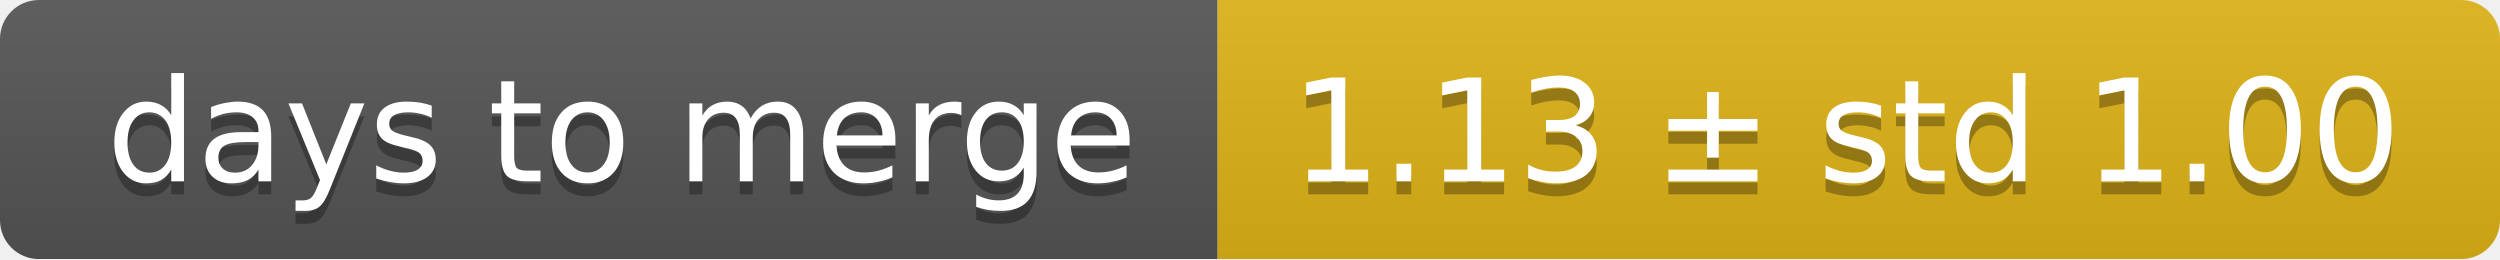
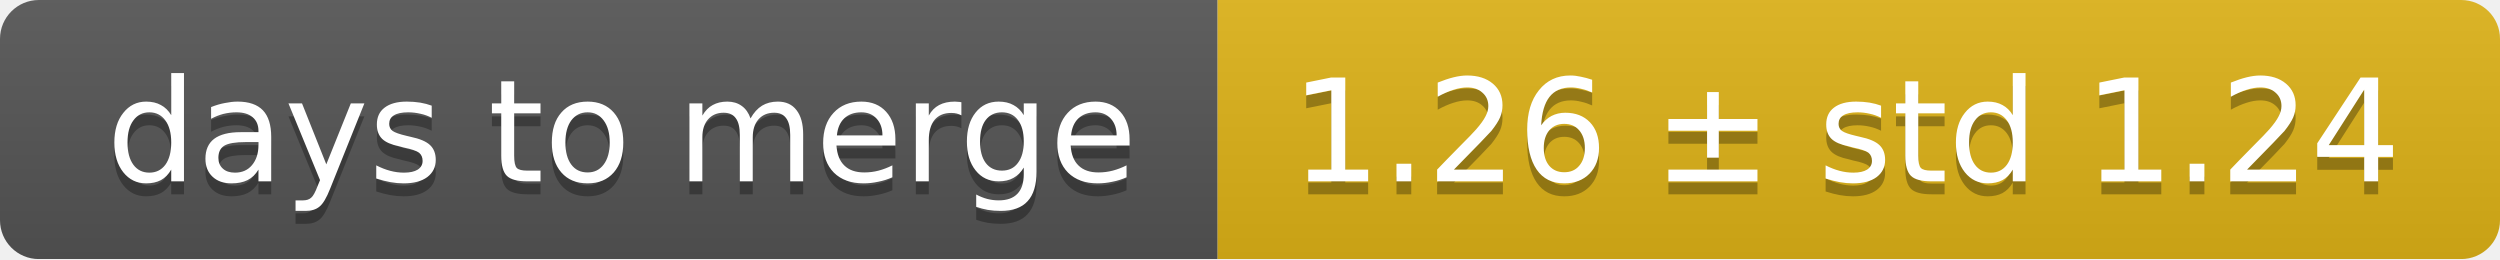
<svg xmlns="http://www.w3.org/2000/svg" width="193" height="20">
  <linearGradient id="smooth" x2="0" y2="100%">
    <stop offset="0" stop-color="#bbb" stop-opacity=".1" />
    <stop offset="1" stop-opacity=".1" />
  </linearGradient>
  <mask id="round">
    <rect width="193" height="20" rx="3" fill="#fff" />
  </mask>
  <g mask="url(#round)">
    <rect width="94" height="20" fill="#555" />
    <rect x="94" width="99" height="20" fill="#dfb317" />
    <rect width="193" height="20" fill="url(#smooth)" />
  </g>
  <g fill="#fff" text-anchor="middle" font-family="DejaVu Sans,Verdana,Geneva,sans-serif" font-size="11">
    <text x="48" y="15" fill="#010101" fill-opacity=".3">days to merge</text>
    <text x="48" y="14">days to merge</text>
-     <text x="142.5" y="15" fill="#010101" fill-opacity=".3">1.13 ± std 1.00</text>
-     <text x="142.5" y="14">1.13 ± std 1.00</text>
+     <text x="142.5" y="15" fill="#010101" fill-opacity=".3">1.26 ± std 1.24</text>
+     <text x="142.5" y="14">1.26 ± std 1.24</text>
  </g>
</svg>
